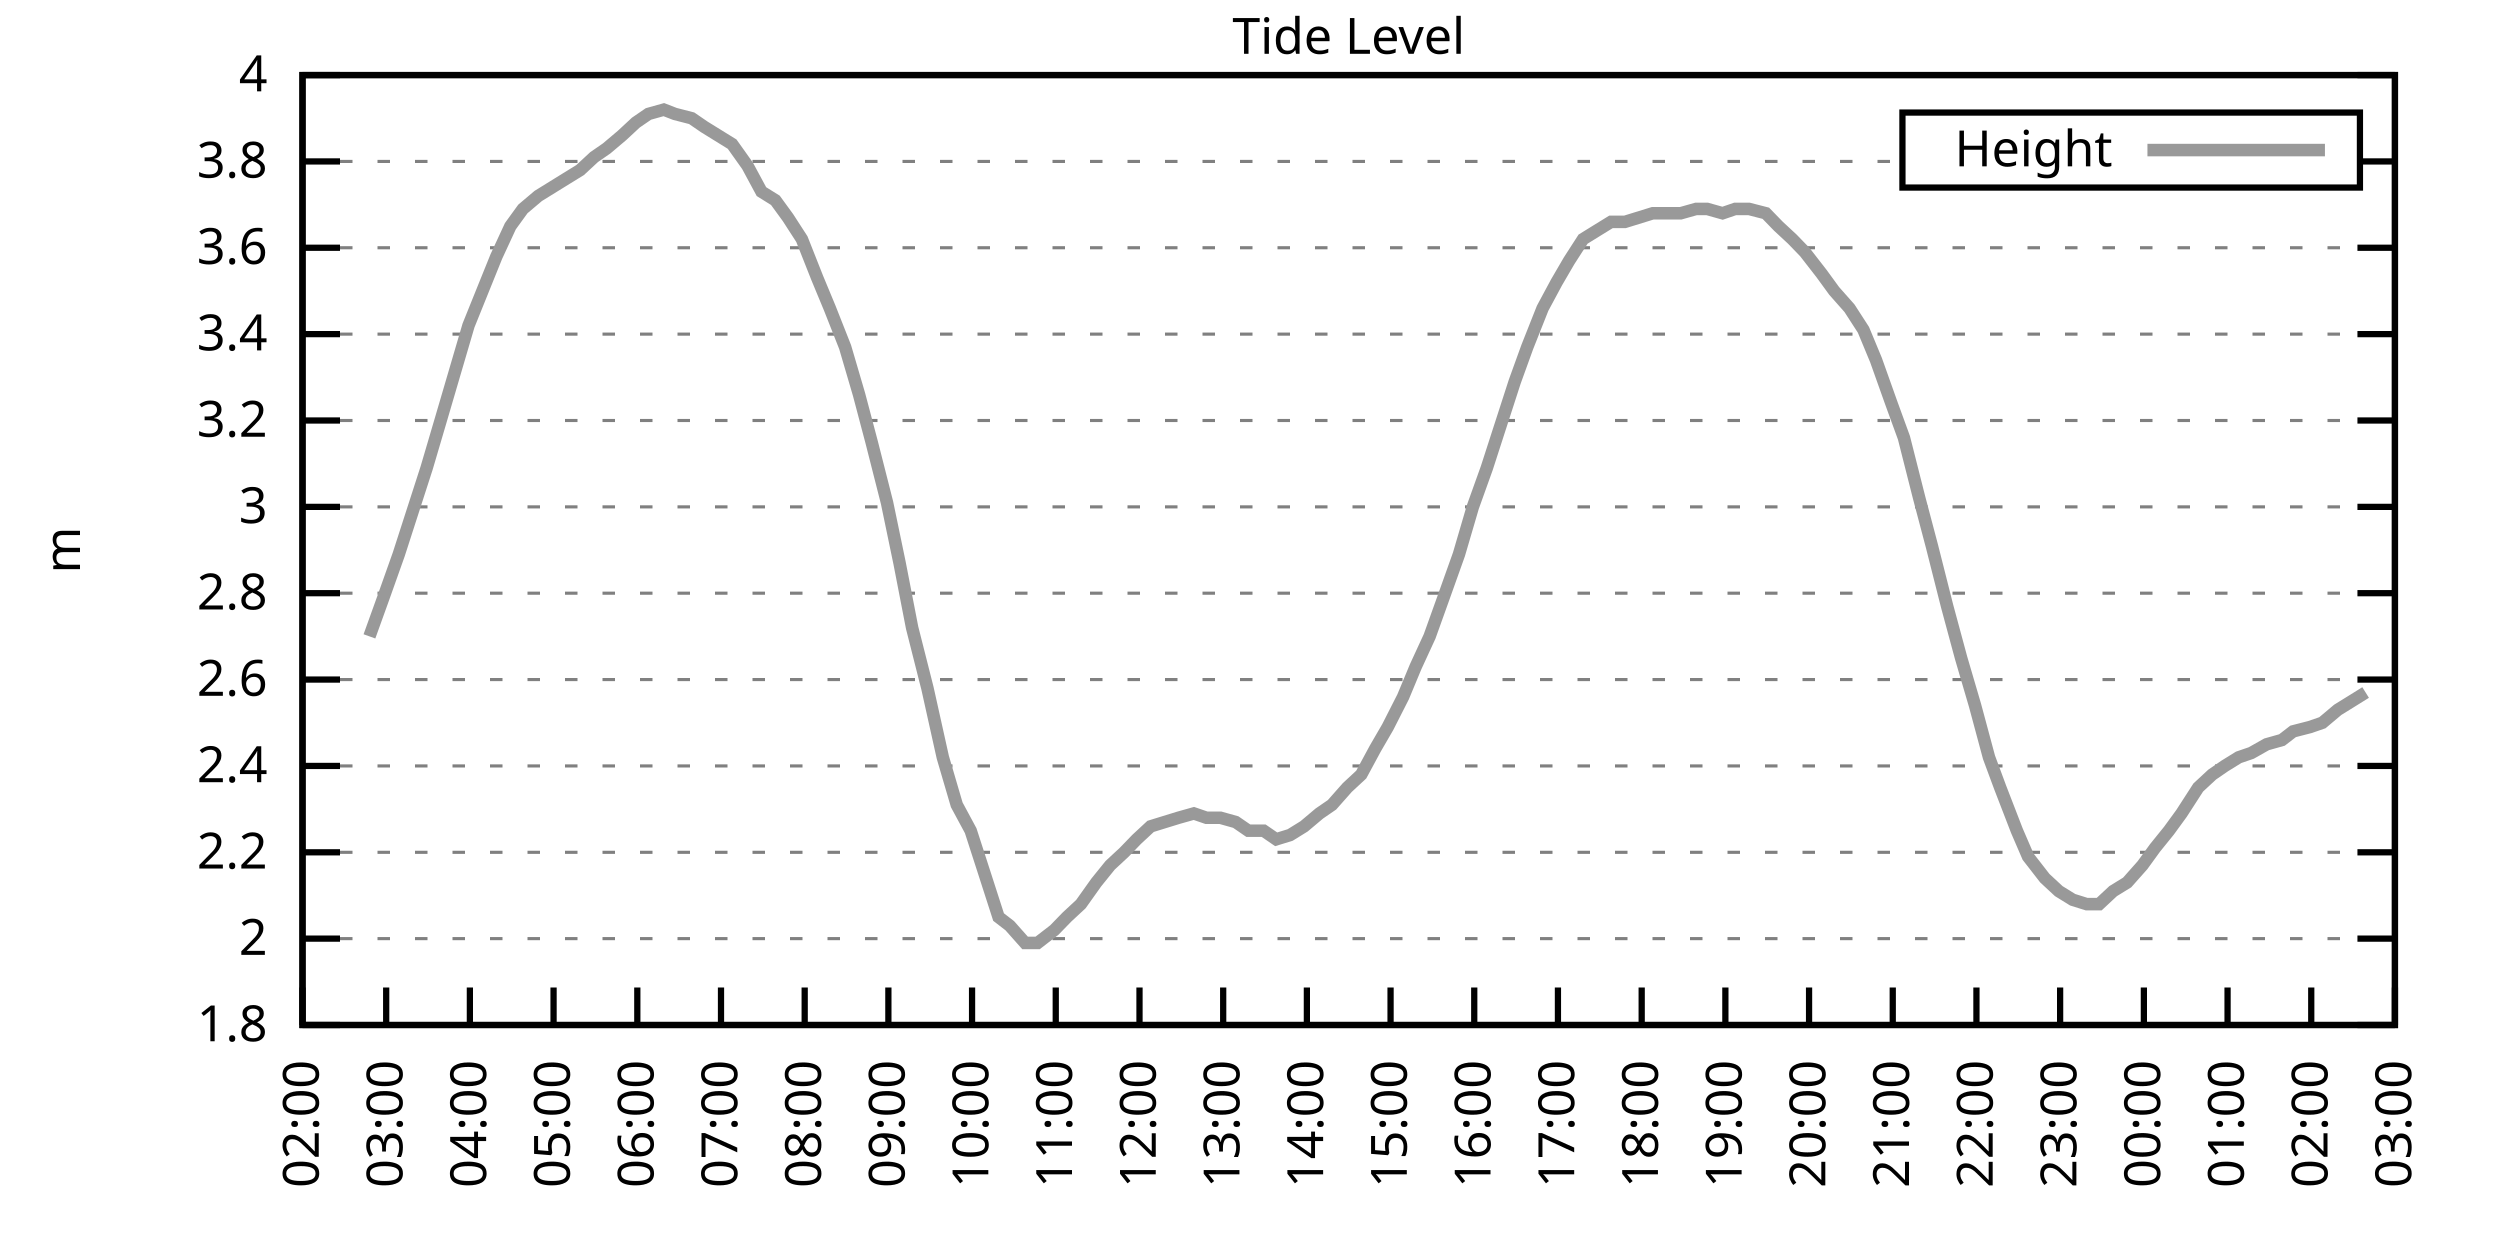
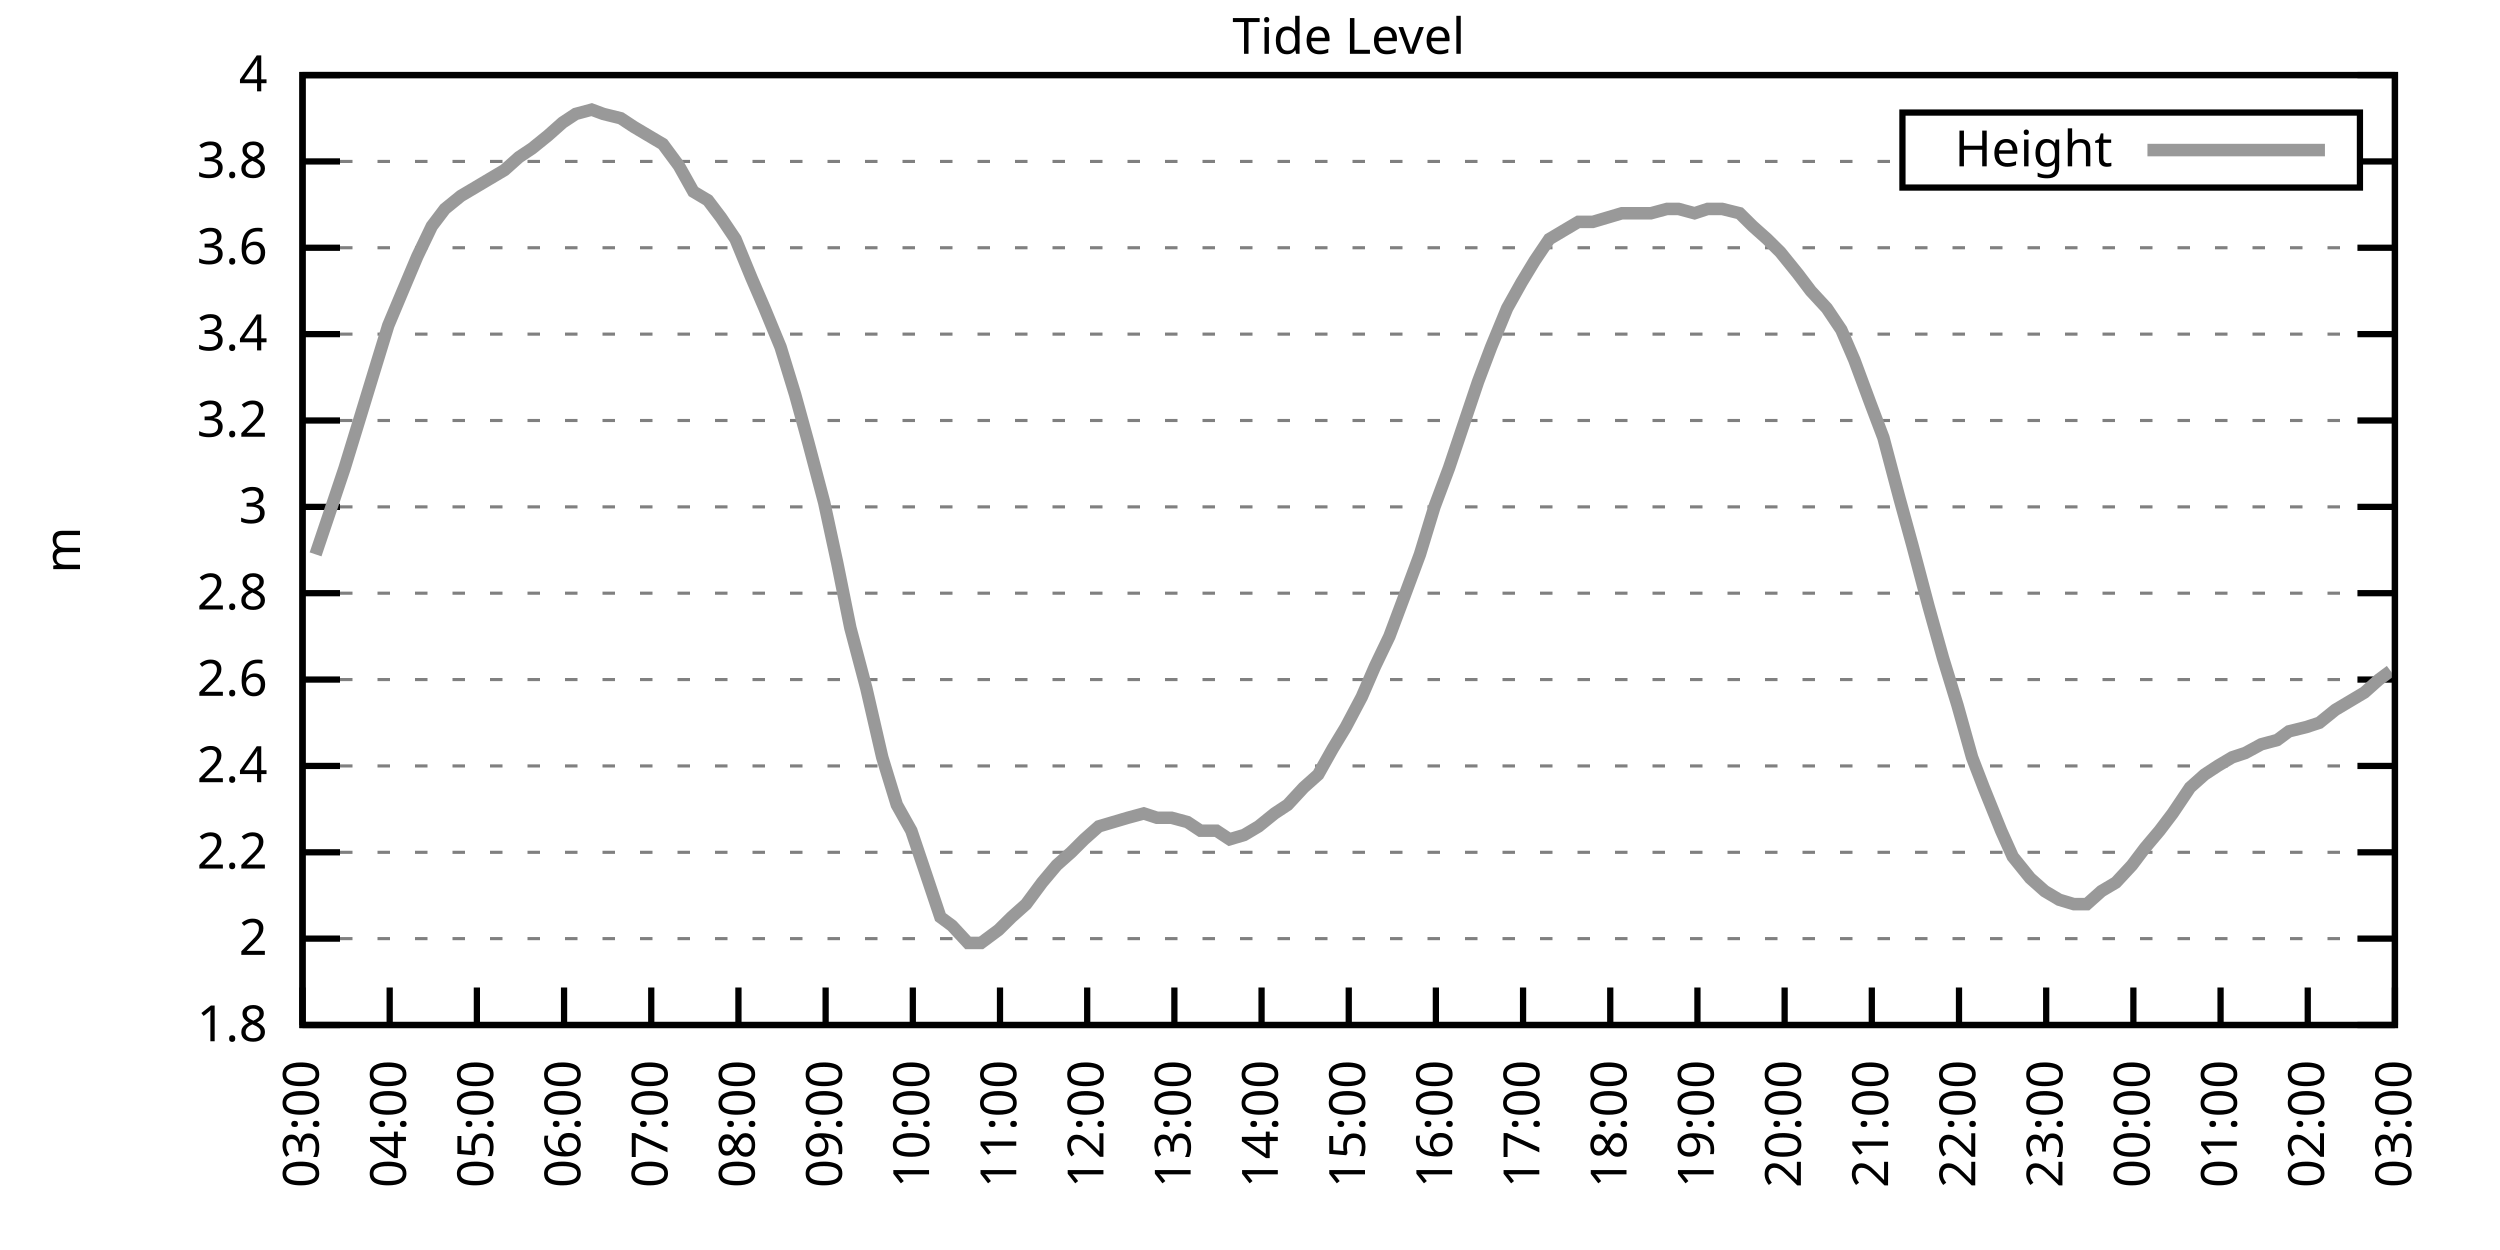
<svg xmlns="http://www.w3.org/2000/svg" xmlns:xlink="http://www.w3.org/1999/xlink" width="400" height="200" viewBox="0 0 400 200">
  <g id="gnuplot_canvas">
    <rect x="0" y="0" width="400" height="200" fill="none" />
    <defs>
      <circle id="gpDot" r="0.5" stroke-width="0.5" stroke="currentColor" />
      <path id="gpPt0" stroke-width="0.333" stroke="currentColor" d="M-1,0 h2 M0,-1 v2" />
      <path id="gpPt1" stroke-width="0.333" stroke="currentColor" d="M-1,-1 L1,1 M1,-1 L-1,1" />
      <path id="gpPt2" stroke-width="0.333" stroke="currentColor" d="M-1,0 L1,0 M0,-1 L0,1 M-1,-1 L1,1 M-1,1 L1,-1" />
      <rect id="gpPt3" stroke-width="0.333" stroke="currentColor" x="-1" y="-1" width="2" height="2" />
      <rect id="gpPt4" stroke-width="0.333" stroke="currentColor" fill="currentColor" x="-1" y="-1" width="2" height="2" />
      <circle id="gpPt5" stroke-width="0.333" stroke="currentColor" cx="0" cy="0" r="1" />
      <use xlink:href="#gpPt5" id="gpPt6" fill="currentColor" stroke="none" />
      <path id="gpPt7" stroke-width="0.333" stroke="currentColor" d="M0,-1.33 L-1.33,0.67 L1.33,0.67 z" />
      <use xlink:href="#gpPt7" id="gpPt8" fill="currentColor" stroke="none" />
      <use xlink:href="#gpPt7" id="gpPt9" stroke="currentColor" transform="rotate(180)" />
      <use xlink:href="#gpPt9" id="gpPt10" fill="currentColor" stroke="none" />
      <use xlink:href="#gpPt3" id="gpPt11" stroke="currentColor" transform="rotate(45)" />
      <use xlink:href="#gpPt11" id="gpPt12" fill="currentColor" stroke="none" />
      <path id="gpPt13" stroke-width="0.333" stroke="currentColor" d="M0,1.330 L1.265,0.411 L0.782,-1.067 L-0.782,-1.076 L-1.265,0.411 z" />
      <use xlink:href="#gpPt13" id="gpPt14" fill="currentColor" stroke="none" />
      <filter id="textbox" filterUnits="objectBoundingBox" x="0" y="0" height="1" width="1">
        <feFlood flood-color="white" flood-opacity="1" result="bgnd" />
        <feComposite in="SourceGraphic" in2="bgnd" operator="atop" />
      </filter>
      <filter id="greybox" filterUnits="objectBoundingBox" x="0" y="0" height="1" width="1">
        <feFlood flood-color="lightgrey" flood-opacity="1" result="grey" />
        <feComposite in="SourceGraphic" in2="grey" operator="atop" />
      </filter>
    </defs>
    <g fill="none" color="white" stroke="currentColor" stroke-width="1.00" stroke-linecap="butt" stroke-linejoin="miter">
</g>
    <g fill="none" color="black" stroke="currentColor" stroke-width="1.00" stroke-linecap="butt" stroke-linejoin="miter">
      <g stroke="none" shape-rendering="crispEdges">
        <polygon fill="rgb(255, 255, 255)" points="48.40,164.00 383.18,164.00 383.18,12.02 48.40,12.02 " />
      </g>
    </g>
    <g fill="none" color="black" stroke="currentColor" stroke-width="1.00" stroke-linecap="butt" stroke-linejoin="miter">
</g>
    <g fill="none" color="black" stroke="black" stroke-width="0.50" stroke-linecap="butt" stroke-linejoin="miter">
</g>
    <g fill="none" color="gray" stroke="currentColor" stroke-width="0.50" stroke-linecap="butt" stroke-linejoin="miter">
      <path stroke="gray" stroke-dasharray="2,4" class="gridline" d="M48.40,164.00 L383.19,164.00  " />
    </g>
    <g fill="none" color="gray" stroke="gray" stroke-width="1.00" stroke-linecap="butt" stroke-linejoin="miter">
</g>
    <g fill="none" color="black" stroke="currentColor" stroke-width="1.00" stroke-linecap="butt" stroke-linejoin="miter">
      <path stroke="black" d="M48.40,164.00 L54.40,164.00 M383.19,164.00 L377.19,164.00  " />
      <g transform="translate(42.80,166.60)" stroke="none" fill="black" font-family="Sans" font-size="8.00" text-anchor="end">
        <text>
          <tspan font-family="Sans"> 1.8</tspan>
        </text>
      </g>
    </g>
    <g fill="none" color="black" stroke="currentColor" stroke-width="1.00" stroke-linecap="butt" stroke-linejoin="miter">
</g>
    <g fill="none" color="black" stroke="black" stroke-width="0.50" stroke-linecap="butt" stroke-linejoin="miter">
</g>
    <g fill="none" color="gray" stroke="currentColor" stroke-width="0.50" stroke-linecap="butt" stroke-linejoin="miter">
      <path stroke="gray" stroke-dasharray="2,4" class="gridline" d="M48.40,150.18 L383.19,150.18  " />
    </g>
    <g fill="none" color="gray" stroke="gray" stroke-width="1.00" stroke-linecap="butt" stroke-linejoin="miter">
</g>
    <g fill="none" color="black" stroke="currentColor" stroke-width="1.00" stroke-linecap="butt" stroke-linejoin="miter">
      <path stroke="black" d="M48.40,150.18 L54.40,150.18 M383.19,150.18 L377.19,150.18  " />
      <g transform="translate(42.80,152.78)" stroke="none" fill="black" font-family="Sans" font-size="8.00" text-anchor="end">
        <text>
          <tspan font-family="Sans"> 2</tspan>
        </text>
      </g>
    </g>
    <g fill="none" color="black" stroke="currentColor" stroke-width="1.00" stroke-linecap="butt" stroke-linejoin="miter">
</g>
    <g fill="none" color="black" stroke="black" stroke-width="0.50" stroke-linecap="butt" stroke-linejoin="miter">
</g>
    <g fill="none" color="gray" stroke="currentColor" stroke-width="0.50" stroke-linecap="butt" stroke-linejoin="miter">
      <path stroke="gray" stroke-dasharray="2,4" class="gridline" d="M48.40,136.37 L383.19,136.37  " />
    </g>
    <g fill="none" color="gray" stroke="gray" stroke-width="1.00" stroke-linecap="butt" stroke-linejoin="miter">
</g>
    <g fill="none" color="black" stroke="currentColor" stroke-width="1.00" stroke-linecap="butt" stroke-linejoin="miter">
      <path stroke="black" d="M48.40,136.37 L54.40,136.37 M383.19,136.37 L377.19,136.37  " />
      <g transform="translate(42.80,138.97)" stroke="none" fill="black" font-family="Sans" font-size="8.00" text-anchor="end">
        <text>
          <tspan font-family="Sans"> 2.2</tspan>
        </text>
      </g>
    </g>
    <g fill="none" color="black" stroke="currentColor" stroke-width="1.00" stroke-linecap="butt" stroke-linejoin="miter">
</g>
    <g fill="none" color="black" stroke="black" stroke-width="0.50" stroke-linecap="butt" stroke-linejoin="miter">
</g>
    <g fill="none" color="gray" stroke="currentColor" stroke-width="0.50" stroke-linecap="butt" stroke-linejoin="miter">
      <path stroke="gray" stroke-dasharray="2,4" class="gridline" d="M48.40,122.55 L383.19,122.55  " />
    </g>
    <g fill="none" color="gray" stroke="gray" stroke-width="1.00" stroke-linecap="butt" stroke-linejoin="miter">
</g>
    <g fill="none" color="black" stroke="currentColor" stroke-width="1.00" stroke-linecap="butt" stroke-linejoin="miter">
      <path stroke="black" d="M48.40,122.55 L54.40,122.55 M383.19,122.55 L377.19,122.55  " />
      <g transform="translate(42.80,125.15)" stroke="none" fill="black" font-family="Sans" font-size="8.00" text-anchor="end">
        <text>
          <tspan font-family="Sans"> 2.4</tspan>
        </text>
      </g>
    </g>
    <g fill="none" color="black" stroke="currentColor" stroke-width="1.00" stroke-linecap="butt" stroke-linejoin="miter">
</g>
    <g fill="none" color="black" stroke="black" stroke-width="0.50" stroke-linecap="butt" stroke-linejoin="miter">
</g>
    <g fill="none" color="gray" stroke="currentColor" stroke-width="0.50" stroke-linecap="butt" stroke-linejoin="miter">
      <path stroke="gray" stroke-dasharray="2,4" class="gridline" d="M48.40,108.73 L383.19,108.73  " />
    </g>
    <g fill="none" color="gray" stroke="gray" stroke-width="1.00" stroke-linecap="butt" stroke-linejoin="miter">
</g>
    <g fill="none" color="black" stroke="currentColor" stroke-width="1.00" stroke-linecap="butt" stroke-linejoin="miter">
      <path stroke="black" d="M48.40,108.73 L54.40,108.73 M383.19,108.73 L377.19,108.73  " />
      <g transform="translate(42.80,111.33)" stroke="none" fill="black" font-family="Sans" font-size="8.00" text-anchor="end">
        <text>
          <tspan font-family="Sans"> 2.6</tspan>
        </text>
      </g>
    </g>
    <g fill="none" color="black" stroke="currentColor" stroke-width="1.00" stroke-linecap="butt" stroke-linejoin="miter">
</g>
    <g fill="none" color="black" stroke="black" stroke-width="0.50" stroke-linecap="butt" stroke-linejoin="miter">
</g>
    <g fill="none" color="gray" stroke="currentColor" stroke-width="0.50" stroke-linecap="butt" stroke-linejoin="miter">
      <path stroke="gray" stroke-dasharray="2,4" class="gridline" d="M48.40,94.91 L383.19,94.91  " />
    </g>
    <g fill="none" color="gray" stroke="gray" stroke-width="1.00" stroke-linecap="butt" stroke-linejoin="miter">
</g>
    <g fill="none" color="black" stroke="currentColor" stroke-width="1.00" stroke-linecap="butt" stroke-linejoin="miter">
      <path stroke="black" d="M48.40,94.91 L54.40,94.91 M383.19,94.91 L377.19,94.91  " />
      <g transform="translate(42.80,97.51)" stroke="none" fill="black" font-family="Sans" font-size="8.00" text-anchor="end">
        <text>
          <tspan font-family="Sans"> 2.8</tspan>
        </text>
      </g>
    </g>
    <g fill="none" color="black" stroke="currentColor" stroke-width="1.00" stroke-linecap="butt" stroke-linejoin="miter">
</g>
    <g fill="none" color="black" stroke="black" stroke-width="0.50" stroke-linecap="butt" stroke-linejoin="miter">
</g>
    <g fill="none" color="gray" stroke="currentColor" stroke-width="0.50" stroke-linecap="butt" stroke-linejoin="miter">
      <path stroke="gray" stroke-dasharray="2,4" class="gridline" d="M48.40,81.10 L383.19,81.10  " />
    </g>
    <g fill="none" color="gray" stroke="gray" stroke-width="1.00" stroke-linecap="butt" stroke-linejoin="miter">
</g>
    <g fill="none" color="black" stroke="currentColor" stroke-width="1.00" stroke-linecap="butt" stroke-linejoin="miter">
      <path stroke="black" d="M48.40,81.10 L54.40,81.10 M383.19,81.10 L377.19,81.10  " />
      <g transform="translate(42.80,83.70)" stroke="none" fill="black" font-family="Sans" font-size="8.00" text-anchor="end">
        <text>
          <tspan font-family="Sans"> 3</tspan>
        </text>
      </g>
    </g>
    <g fill="none" color="black" stroke="currentColor" stroke-width="1.00" stroke-linecap="butt" stroke-linejoin="miter">
</g>
    <g fill="none" color="black" stroke="black" stroke-width="0.50" stroke-linecap="butt" stroke-linejoin="miter">
</g>
    <g fill="none" color="gray" stroke="currentColor" stroke-width="0.50" stroke-linecap="butt" stroke-linejoin="miter">
      <path stroke="gray" stroke-dasharray="2,4" class="gridline" d="M48.40,67.28 L383.19,67.28  " />
    </g>
    <g fill="none" color="gray" stroke="gray" stroke-width="1.00" stroke-linecap="butt" stroke-linejoin="miter">
</g>
    <g fill="none" color="black" stroke="currentColor" stroke-width="1.00" stroke-linecap="butt" stroke-linejoin="miter">
      <path stroke="black" d="M48.40,67.28 L54.40,67.28 M383.19,67.28 L377.19,67.28  " />
      <g transform="translate(42.80,69.88)" stroke="none" fill="black" font-family="Sans" font-size="8.00" text-anchor="end">
        <text>
          <tspan font-family="Sans"> 3.2</tspan>
        </text>
      </g>
    </g>
    <g fill="none" color="black" stroke="currentColor" stroke-width="1.00" stroke-linecap="butt" stroke-linejoin="miter">
</g>
    <g fill="none" color="black" stroke="black" stroke-width="0.50" stroke-linecap="butt" stroke-linejoin="miter">
</g>
    <g fill="none" color="gray" stroke="currentColor" stroke-width="0.50" stroke-linecap="butt" stroke-linejoin="miter">
      <path stroke="gray" stroke-dasharray="2,4" class="gridline" d="M48.40,53.46 L383.19,53.46  " />
    </g>
    <g fill="none" color="gray" stroke="gray" stroke-width="1.00" stroke-linecap="butt" stroke-linejoin="miter">
</g>
    <g fill="none" color="black" stroke="currentColor" stroke-width="1.00" stroke-linecap="butt" stroke-linejoin="miter">
      <path stroke="black" d="M48.40,53.46 L54.40,53.46 M383.19,53.46 L377.19,53.46  " />
      <g transform="translate(42.80,56.06)" stroke="none" fill="black" font-family="Sans" font-size="8.00" text-anchor="end">
        <text>
          <tspan font-family="Sans"> 3.4</tspan>
        </text>
      </g>
    </g>
    <g fill="none" color="black" stroke="currentColor" stroke-width="1.00" stroke-linecap="butt" stroke-linejoin="miter">
</g>
    <g fill="none" color="black" stroke="black" stroke-width="0.50" stroke-linecap="butt" stroke-linejoin="miter">
</g>
    <g fill="none" color="gray" stroke="currentColor" stroke-width="0.50" stroke-linecap="butt" stroke-linejoin="miter">
      <path stroke="gray" stroke-dasharray="2,4" class="gridline" d="M48.40,39.64 L383.19,39.64  " />
    </g>
    <g fill="none" color="gray" stroke="gray" stroke-width="1.00" stroke-linecap="butt" stroke-linejoin="miter">
</g>
    <g fill="none" color="black" stroke="currentColor" stroke-width="1.00" stroke-linecap="butt" stroke-linejoin="miter">
      <path stroke="black" d="M48.40,39.64 L54.40,39.64 M383.19,39.64 L377.19,39.64  " />
      <g transform="translate(42.80,42.24)" stroke="none" fill="black" font-family="Sans" font-size="8.00" text-anchor="end">
        <text>
          <tspan font-family="Sans"> 3.6</tspan>
        </text>
      </g>
    </g>
    <g fill="none" color="black" stroke="currentColor" stroke-width="1.00" stroke-linecap="butt" stroke-linejoin="miter">
</g>
    <g fill="none" color="black" stroke="black" stroke-width="0.50" stroke-linecap="butt" stroke-linejoin="miter">
</g>
    <g fill="none" color="gray" stroke="currentColor" stroke-width="0.50" stroke-linecap="butt" stroke-linejoin="miter">
      <path stroke="gray" stroke-dasharray="2,4" class="gridline" d="M48.40,25.83 L304.39,25.83 M377.59,25.83 L383.19,25.83  " />
    </g>
    <g fill="none" color="gray" stroke="gray" stroke-width="1.00" stroke-linecap="butt" stroke-linejoin="miter">
</g>
    <g fill="none" color="black" stroke="currentColor" stroke-width="1.00" stroke-linecap="butt" stroke-linejoin="miter">
      <path stroke="black" d="M48.40,25.83 L54.40,25.83 M383.19,25.83 L377.19,25.83  " />
      <g transform="translate(42.80,28.43)" stroke="none" fill="black" font-family="Sans" font-size="8.00" text-anchor="end">
        <text>
          <tspan font-family="Sans"> 3.8</tspan>
        </text>
      </g>
    </g>
    <g fill="none" color="black" stroke="currentColor" stroke-width="1.00" stroke-linecap="butt" stroke-linejoin="miter">
</g>
    <g fill="none" color="black" stroke="black" stroke-width="0.50" stroke-linecap="butt" stroke-linejoin="miter">
</g>
    <g fill="none" color="gray" stroke="currentColor" stroke-width="0.50" stroke-linecap="butt" stroke-linejoin="miter">
      <path stroke="gray" stroke-dasharray="2,4" class="gridline" d="M48.40,12.01 L383.19,12.01  " />
    </g>
    <g fill="none" color="gray" stroke="gray" stroke-width="1.00" stroke-linecap="butt" stroke-linejoin="miter">
</g>
    <g fill="none" color="black" stroke="currentColor" stroke-width="1.00" stroke-linecap="butt" stroke-linejoin="miter">
      <path stroke="black" d="M48.40,12.01 L54.40,12.01 M383.19,12.01 L377.19,12.01  " />
      <g transform="translate(42.80,14.61)" stroke="none" fill="black" font-family="Sans" font-size="8.00" text-anchor="end">
        <text>
          <tspan font-family="Sans"> 4</tspan>
        </text>
      </g>
    </g>
    <g fill="none" color="black" stroke="currentColor" stroke-width="1.00" stroke-linecap="butt" stroke-linejoin="miter">
      <path stroke="black" d="M48.40,164.00 L48.40,158.00  " />
      <g transform="translate(51.00,169.60) rotate(270.00)" stroke="none" fill="black" font-family="Sans" font-size="8.00" text-anchor="end">
        <text>
-           <tspan font-family="Sans">02:00</tspan>
-         </text>
-       </g>
-     </g>
-     <g fill="none" color="black" stroke="currentColor" stroke-width="1.00" stroke-linecap="butt" stroke-linejoin="miter">
-       <path stroke="black" d="M61.79,164.00 L61.79,158.00  " />
-       <g transform="translate(64.39,169.60) rotate(270.00)" stroke="none" fill="black" font-family="Sans" font-size="8.00" text-anchor="end">
-         <text>
          <tspan font-family="Sans">03:00</tspan>
        </text>
      </g>
    </g>
    <g fill="none" color="black" stroke="currentColor" stroke-width="1.00" stroke-linecap="butt" stroke-linejoin="miter">
-       <path stroke="black" d="M75.18,164.00 L75.18,158.00  " />
-       <g transform="translate(77.78,169.60) rotate(270.00)" stroke="none" fill="black" font-family="Sans" font-size="8.00" text-anchor="end">
+       <path stroke="black" d="M62.35,164.00 L62.35,158.00  " />
+       <g transform="translate(64.95,169.60) rotate(270.00)" stroke="none" fill="black" font-family="Sans" font-size="8.00" text-anchor="end">
        <text>
          <tspan font-family="Sans">04:00</tspan>
        </text>
      </g>
    </g>
    <g fill="none" color="black" stroke="currentColor" stroke-width="1.00" stroke-linecap="butt" stroke-linejoin="miter">
-       <path stroke="black" d="M88.57,164.00 L88.57,158.00  " />
-       <g transform="translate(91.17,169.60) rotate(270.00)" stroke="none" fill="black" font-family="Sans" font-size="8.00" text-anchor="end">
+       <path stroke="black" d="M76.30,164.00 L76.30,158.00  " />
+       <g transform="translate(78.90,169.60) rotate(270.00)" stroke="none" fill="black" font-family="Sans" font-size="8.00" text-anchor="end">
        <text>
          <tspan font-family="Sans">05:00</tspan>
        </text>
      </g>
    </g>
    <g fill="none" color="black" stroke="currentColor" stroke-width="1.00" stroke-linecap="butt" stroke-linejoin="miter">
-       <path stroke="black" d="M101.97,164.00 L101.97,158.00  " />
-       <g transform="translate(104.57,169.60) rotate(270.00)" stroke="none" fill="black" font-family="Sans" font-size="8.00" text-anchor="end">
+       <path stroke="black" d="M90.25,164.00 L90.25,158.00  " />
+       <g transform="translate(92.85,169.60) rotate(270.00)" stroke="none" fill="black" font-family="Sans" font-size="8.00" text-anchor="end">
        <text>
          <tspan font-family="Sans">06:00</tspan>
        </text>
      </g>
    </g>
    <g fill="none" color="black" stroke="currentColor" stroke-width="1.00" stroke-linecap="butt" stroke-linejoin="miter">
-       <path stroke="black" d="M115.36,164.00 L115.36,158.00  " />
-       <g transform="translate(117.96,169.60) rotate(270.00)" stroke="none" fill="black" font-family="Sans" font-size="8.00" text-anchor="end">
+       <path stroke="black" d="M104.20,164.00 L104.20,158.00  " />
+       <g transform="translate(106.80,169.60) rotate(270.00)" stroke="none" fill="black" font-family="Sans" font-size="8.00" text-anchor="end">
        <text>
          <tspan font-family="Sans">07:00</tspan>
        </text>
      </g>
    </g>
    <g fill="none" color="black" stroke="currentColor" stroke-width="1.00" stroke-linecap="butt" stroke-linejoin="miter">
-       <path stroke="black" d="M128.75,164.00 L128.75,158.00  " />
-       <g transform="translate(131.35,169.60) rotate(270.00)" stroke="none" fill="black" font-family="Sans" font-size="8.00" text-anchor="end">
+       <path stroke="black" d="M118.15,164.00 L118.15,158.00  " />
+       <g transform="translate(120.75,169.60) rotate(270.00)" stroke="none" fill="black" font-family="Sans" font-size="8.00" text-anchor="end">
        <text>
          <tspan font-family="Sans">08:00</tspan>
        </text>
      </g>
    </g>
    <g fill="none" color="black" stroke="currentColor" stroke-width="1.00" stroke-linecap="butt" stroke-linejoin="miter">
-       <path stroke="black" d="M142.14,164.00 L142.14,158.00  " />
-       <g transform="translate(144.74,169.60) rotate(270.00)" stroke="none" fill="black" font-family="Sans" font-size="8.00" text-anchor="end">
+       <path stroke="black" d="M132.10,164.00 L132.10,158.00  " />
+       <g transform="translate(134.70,169.60) rotate(270.00)" stroke="none" fill="black" font-family="Sans" font-size="8.00" text-anchor="end">
        <text>
          <tspan font-family="Sans">09:00</tspan>
        </text>
      </g>
    </g>
    <g fill="none" color="black" stroke="currentColor" stroke-width="1.00" stroke-linecap="butt" stroke-linejoin="miter">
-       <path stroke="black" d="M155.53,164.00 L155.53,158.00  " />
-       <g transform="translate(158.13,169.60) rotate(270.00)" stroke="none" fill="black" font-family="Sans" font-size="8.00" text-anchor="end">
+       <path stroke="black" d="M146.05,164.00 L146.05,158.00  " />
+       <g transform="translate(148.65,169.60) rotate(270.00)" stroke="none" fill="black" font-family="Sans" font-size="8.00" text-anchor="end">
        <text>
          <tspan font-family="Sans">10:00</tspan>
        </text>
      </g>
    </g>
    <g fill="none" color="black" stroke="currentColor" stroke-width="1.00" stroke-linecap="butt" stroke-linejoin="miter">
-       <path stroke="black" d="M168.92,164.00 L168.92,158.00  " />
-       <g transform="translate(171.52,169.60) rotate(270.00)" stroke="none" fill="black" font-family="Sans" font-size="8.00" text-anchor="end">
+       <path stroke="black" d="M160.00,164.00 L160.00,158.00  " />
+       <g transform="translate(162.60,169.60) rotate(270.00)" stroke="none" fill="black" font-family="Sans" font-size="8.00" text-anchor="end">
        <text>
          <tspan font-family="Sans">11:00</tspan>
        </text>
      </g>
    </g>
    <g fill="none" color="black" stroke="currentColor" stroke-width="1.00" stroke-linecap="butt" stroke-linejoin="miter">
-       <path stroke="black" d="M182.32,164.00 L182.32,158.00  " />
-       <g transform="translate(184.92,169.60) rotate(270.00)" stroke="none" fill="black" font-family="Sans" font-size="8.00" text-anchor="end">
+       <path stroke="black" d="M173.95,164.00 L173.95,158.00  " />
+       <g transform="translate(176.55,169.60) rotate(270.00)" stroke="none" fill="black" font-family="Sans" font-size="8.00" text-anchor="end">
        <text>
          <tspan font-family="Sans">12:00</tspan>
        </text>
      </g>
    </g>
    <g fill="none" color="black" stroke="currentColor" stroke-width="1.00" stroke-linecap="butt" stroke-linejoin="miter">
-       <path stroke="black" d="M195.71,164.00 L195.71,158.00  " />
-       <g transform="translate(198.31,169.60) rotate(270.00)" stroke="none" fill="black" font-family="Sans" font-size="8.00" text-anchor="end">
+       <path stroke="black" d="M187.90,164.00 L187.90,158.00  " />
+       <g transform="translate(190.50,169.60) rotate(270.00)" stroke="none" fill="black" font-family="Sans" font-size="8.00" text-anchor="end">
        <text>
          <tspan font-family="Sans">13:00</tspan>
        </text>
      </g>
    </g>
    <g fill="none" color="black" stroke="currentColor" stroke-width="1.00" stroke-linecap="butt" stroke-linejoin="miter">
-       <path stroke="black" d="M209.10,164.00 L209.10,158.00  " />
-       <g transform="translate(211.70,169.60) rotate(270.00)" stroke="none" fill="black" font-family="Sans" font-size="8.00" text-anchor="end">
+       <path stroke="black" d="M201.85,164.00 L201.85,158.00  " />
+       <g transform="translate(204.45,169.60) rotate(270.00)" stroke="none" fill="black" font-family="Sans" font-size="8.00" text-anchor="end">
        <text>
          <tspan font-family="Sans">14:00</tspan>
        </text>
      </g>
    </g>
    <g fill="none" color="black" stroke="currentColor" stroke-width="1.00" stroke-linecap="butt" stroke-linejoin="miter">
-       <path stroke="black" d="M222.49,164.00 L222.49,158.00  " />
-       <g transform="translate(225.09,169.60) rotate(270.00)" stroke="none" fill="black" font-family="Sans" font-size="8.00" text-anchor="end">
+       <path stroke="black" d="M215.80,164.00 L215.80,158.00  " />
+       <g transform="translate(218.40,169.60) rotate(270.00)" stroke="none" fill="black" font-family="Sans" font-size="8.00" text-anchor="end">
        <text>
          <tspan font-family="Sans">15:00</tspan>
        </text>
      </g>
    </g>
    <g fill="none" color="black" stroke="currentColor" stroke-width="1.00" stroke-linecap="butt" stroke-linejoin="miter">
-       <path stroke="black" d="M235.88,164.00 L235.88,158.00  " />
-       <g transform="translate(238.48,169.60) rotate(270.00)" stroke="none" fill="black" font-family="Sans" font-size="8.00" text-anchor="end">
+       <path stroke="black" d="M229.74,164.00 L229.74,158.00  " />
+       <g transform="translate(232.34,169.60) rotate(270.00)" stroke="none" fill="black" font-family="Sans" font-size="8.00" text-anchor="end">
        <text>
          <tspan font-family="Sans">16:00</tspan>
        </text>
      </g>
    </g>
    <g fill="none" color="black" stroke="currentColor" stroke-width="1.00" stroke-linecap="butt" stroke-linejoin="miter">
-       <path stroke="black" d="M249.27,164.00 L249.27,158.00  " />
-       <g transform="translate(251.87,169.60) rotate(270.00)" stroke="none" fill="black" font-family="Sans" font-size="8.00" text-anchor="end">
+       <path stroke="black" d="M243.69,164.00 L243.69,158.00  " />
+       <g transform="translate(246.29,169.60) rotate(270.00)" stroke="none" fill="black" font-family="Sans" font-size="8.00" text-anchor="end">
        <text>
          <tspan font-family="Sans">17:00</tspan>
        </text>
      </g>
    </g>
    <g fill="none" color="black" stroke="currentColor" stroke-width="1.00" stroke-linecap="butt" stroke-linejoin="miter">
-       <path stroke="black" d="M262.67,164.00 L262.67,158.00  " />
-       <g transform="translate(265.27,169.60) rotate(270.00)" stroke="none" fill="black" font-family="Sans" font-size="8.00" text-anchor="end">
+       <path stroke="black" d="M257.64,164.00 L257.64,158.00  " />
+       <g transform="translate(260.24,169.60) rotate(270.00)" stroke="none" fill="black" font-family="Sans" font-size="8.00" text-anchor="end">
        <text>
          <tspan font-family="Sans">18:00</tspan>
        </text>
      </g>
    </g>
    <g fill="none" color="black" stroke="currentColor" stroke-width="1.00" stroke-linecap="butt" stroke-linejoin="miter">
-       <path stroke="black" d="M276.06,164.00 L276.06,158.00  " />
-       <g transform="translate(278.66,169.60) rotate(270.00)" stroke="none" fill="black" font-family="Sans" font-size="8.00" text-anchor="end">
+       <path stroke="black" d="M271.59,164.00 L271.59,158.00  " />
+       <g transform="translate(274.19,169.60) rotate(270.00)" stroke="none" fill="black" font-family="Sans" font-size="8.00" text-anchor="end">
        <text>
          <tspan font-family="Sans">19:00</tspan>
        </text>
      </g>
    </g>
    <g fill="none" color="black" stroke="currentColor" stroke-width="1.00" stroke-linecap="butt" stroke-linejoin="miter">
-       <path stroke="black" d="M289.45,164.00 L289.45,158.00  " />
-       <g transform="translate(292.05,169.60) rotate(270.00)" stroke="none" fill="black" font-family="Sans" font-size="8.00" text-anchor="end">
+       <path stroke="black" d="M285.54,164.00 L285.54,158.00  " />
+       <g transform="translate(288.14,169.60) rotate(270.00)" stroke="none" fill="black" font-family="Sans" font-size="8.00" text-anchor="end">
        <text>
          <tspan font-family="Sans">20:00</tspan>
        </text>
      </g>
    </g>
    <g fill="none" color="black" stroke="currentColor" stroke-width="1.00" stroke-linecap="butt" stroke-linejoin="miter">
-       <path stroke="black" d="M302.84,164.00 L302.84,158.00  " />
-       <g transform="translate(305.44,169.60) rotate(270.00)" stroke="none" fill="black" font-family="Sans" font-size="8.00" text-anchor="end">
+       <path stroke="black" d="M299.49,164.00 L299.49,158.00  " />
+       <g transform="translate(302.09,169.60) rotate(270.00)" stroke="none" fill="black" font-family="Sans" font-size="8.00" text-anchor="end">
        <text>
          <tspan font-family="Sans">21:00</tspan>
        </text>
      </g>
    </g>
    <g fill="none" color="black" stroke="currentColor" stroke-width="1.00" stroke-linecap="butt" stroke-linejoin="miter">
-       <path stroke="black" d="M316.23,164.00 L316.23,158.00  " />
-       <g transform="translate(318.83,169.60) rotate(270.00)" stroke="none" fill="black" font-family="Sans" font-size="8.00" text-anchor="end">
+       <path stroke="black" d="M313.44,164.00 L313.44,158.00  " />
+       <g transform="translate(316.04,169.60) rotate(270.00)" stroke="none" fill="black" font-family="Sans" font-size="8.00" text-anchor="end">
        <text>
          <tspan font-family="Sans">22:00</tspan>
        </text>
      </g>
    </g>
    <g fill="none" color="black" stroke="currentColor" stroke-width="1.00" stroke-linecap="butt" stroke-linejoin="miter">
-       <path stroke="black" d="M329.62,164.00 L329.62,158.00  " />
-       <g transform="translate(332.22,169.60) rotate(270.00)" stroke="none" fill="black" font-family="Sans" font-size="8.00" text-anchor="end">
+       <path stroke="black" d="M327.39,164.00 L327.39,158.00  " />
+       <g transform="translate(329.99,169.60) rotate(270.00)" stroke="none" fill="black" font-family="Sans" font-size="8.00" text-anchor="end">
        <text>
          <tspan font-family="Sans">23:00</tspan>
        </text>
      </g>
    </g>
    <g fill="none" color="black" stroke="currentColor" stroke-width="1.00" stroke-linecap="butt" stroke-linejoin="miter">
-       <path stroke="black" d="M343.02,164.00 L343.02,158.00  " />
-       <g transform="translate(345.62,169.60) rotate(270.00)" stroke="none" fill="black" font-family="Sans" font-size="8.00" text-anchor="end">
+       <path stroke="black" d="M341.34,164.00 L341.34,158.00  " />
+       <g transform="translate(343.94,169.60) rotate(270.00)" stroke="none" fill="black" font-family="Sans" font-size="8.00" text-anchor="end">
        <text>
          <tspan font-family="Sans">00:00</tspan>
        </text>
      </g>
    </g>
    <g fill="none" color="black" stroke="currentColor" stroke-width="1.00" stroke-linecap="butt" stroke-linejoin="miter">
-       <path stroke="black" d="M356.41,164.00 L356.41,158.00  " />
-       <g transform="translate(359.01,169.60) rotate(270.00)" stroke="none" fill="black" font-family="Sans" font-size="8.00" text-anchor="end">
+       <path stroke="black" d="M355.29,164.00 L355.29,158.00  " />
+       <g transform="translate(357.89,169.60) rotate(270.00)" stroke="none" fill="black" font-family="Sans" font-size="8.00" text-anchor="end">
        <text>
          <tspan font-family="Sans">01:00</tspan>
        </text>
      </g>
    </g>
    <g fill="none" color="black" stroke="currentColor" stroke-width="1.00" stroke-linecap="butt" stroke-linejoin="miter">
-       <path stroke="black" d="M369.80,164.00 L369.80,158.00  " />
-       <g transform="translate(372.40,169.60) rotate(270.00)" stroke="none" fill="black" font-family="Sans" font-size="8.00" text-anchor="end">
+       <path stroke="black" d="M369.24,164.00 L369.24,158.00  " />
+       <g transform="translate(371.84,169.60) rotate(270.00)" stroke="none" fill="black" font-family="Sans" font-size="8.00" text-anchor="end">
        <text>
          <tspan font-family="Sans">02:00</tspan>
        </text>
      </g>
    </g>
    <g fill="none" color="black" stroke="currentColor" stroke-width="1.00" stroke-linecap="butt" stroke-linejoin="miter">
      <path stroke="black" d="M383.19,164.00 L383.19,158.00  " />
      <g transform="translate(385.79,169.60) rotate(270.00)" stroke="none" fill="black" font-family="Sans" font-size="8.00" text-anchor="end">
        <text>
          <tspan font-family="Sans">03:00</tspan>
        </text>
      </g>
    </g>
    <g fill="none" color="black" stroke="currentColor" stroke-width="1.00" stroke-linecap="butt" stroke-linejoin="miter">
</g>
    <g fill="none" color="black" stroke="currentColor" stroke-width="1.00" stroke-linecap="butt" stroke-linejoin="miter">
      <path stroke="black" d="M48.40,12.01 L48.40,164.00 L383.19,164.00 L383.19,12.01 L48.40,12.01 Z  " />
    </g>
    <g fill="none" color="black" stroke="currentColor" stroke-width="1.00" stroke-linecap="butt" stroke-linejoin="miter">
</g>
    <g fill="none" color="black" stroke="currentColor" stroke-width="1.00" stroke-linecap="butt" stroke-linejoin="miter">
      <path stroke="black" d="M304.39,30.01 L304.39,18.01 L377.59,18.01 L377.59,30.01 L304.39,30.01 Z  " />
    </g>
    <g id="Tide_level_plot_1">
      <g fill="none" color="white" stroke="black" stroke-width="2.00" stroke-linecap="butt" stroke-linejoin="miter">
</g>
      <g fill="none" color="black" stroke="currentColor" stroke-width="2.00" stroke-linecap="butt" stroke-linejoin="miter">
        <g transform="translate(337.99,26.61)" stroke="none" fill="black" font-family="Sans" font-size="8.00" text-anchor="end">
          <text>
            <tspan font-family="Sans">Height</tspan>
          </text>
        </g>
      </g>
      <g fill="none" color="black" stroke="currentColor" stroke-width="2.00" stroke-linecap="butt" stroke-linejoin="miter">
-         <path stroke="rgb(153, 153, 153)" d="M343.59,24.01 L371.99,24.01 M59.11,101.82 L61.35,95.60 L63.80,88.70 L66.03,81.79 L68.26,74.88 L70.50,67.28   L72.73,59.68 L74.96,52.08 L77.19,46.55 L79.42,41.03 L81.66,36.19 L83.66,33.43 L86.12,31.35 L88.35,29.97   L90.58,28.59 L92.82,27.21 L95.05,25.14 L97.06,23.75 L99.51,21.68 L101.74,19.61 L103.75,18.23 L106.21,17.54   L107.99,18.23 L110.67,18.92 L112.68,20.30 L114.91,21.68 L117.14,23.06 L119.60,26.52 L121.83,30.66 L124.06,32.05   L126.07,34.81 L128.30,38.26 L130.76,44.48 L132.77,49.32 L135.22,55.53 L137.45,63.13 L139.46,70.73 L141.92,80.41   L143.93,90.08 L145.94,100.44 L148.39,110.11 L150.85,121.17 L153.08,128.77 L155.31,132.91 L157.32,139.13 L159.77,146.73   L161.56,148.11 L164.01,150.87 L166.02,150.87 L168.70,148.80 L170.71,146.73 L172.94,144.66 L175.40,141.20 L177.63,138.44   L179.86,136.37 L181.87,134.29 L184.10,132.22 L186.33,131.53 L188.57,130.84 L191.02,130.15 L193.03,130.84 L195.26,130.84   L197.72,131.53 L199.73,132.91 L202.18,132.91 L204.19,134.29 L206.42,133.60 L208.65,132.22 L211.11,130.15 L213.12,128.77   L215.57,126.00 L217.80,123.93 L220.04,119.78 L222.04,116.33 L224.50,111.49 L226.51,106.66 L228.74,101.82 L230.97,95.60   L233.43,88.70 L235.66,81.10 L237.89,74.88 L239.90,68.66 L242.36,61.06 L244.36,55.53 L246.82,49.32 L249.05,45.17   L251.06,41.72 L253.29,38.26 L255.52,36.88 L257.76,35.50 L259.99,35.50 L262.22,34.81 L264.45,34.12 L266.91,34.12   L268.92,34.12 L271.37,33.43 L273.16,33.43 L275.61,34.12 L277.62,33.43 L279.85,33.43 L282.53,34.12 L284.54,36.19   L286.77,38.26 L288.78,40.34 L291.46,43.79 L293.47,46.55 L295.92,49.32 L298.15,52.77 L300.16,57.61 L302.62,64.52   L304.63,70.04 L307.08,79.71 L309.09,87.31 L311.54,96.99 L313.78,105.28 L316.01,112.88 L318.24,121.17 L320.03,126.00   L322.70,132.91 L324.49,137.06 L327.17,140.51 L329.40,142.58 L331.63,143.96 L333.86,144.66 L335.87,144.66 L338.10,142.58   L340.34,141.20 L342.79,138.44 L344.80,135.67 L347.03,132.91 L349.04,130.15 L351.72,126.00 L353.95,123.93 L355.96,122.55   L358.19,121.17 L360.20,120.48 L362.66,119.09 L365.11,118.40 L366.90,117.02 L369.58,116.33 L371.58,115.64 L374.04,113.57   L376.27,112.19 L378.50,110.80  " />
+         <path stroke="rgb(153, 153, 153)" d="M343.59,24.01 L371.99,24.01 M50.49,88.70 L52.82,81.79 L55.14,74.88 L57.47,67.28 L59.79,59.68 L62.12,52.08   L64.44,46.55 L66.77,41.03 L69.09,36.19 L71.18,33.43 L73.74,31.35 L76.07,29.97 L78.39,28.59 L80.72,27.21   L83.04,25.14 L85.13,23.75 L87.69,21.68 L90.02,19.61 L92.11,18.23 L94.67,17.54 L96.53,18.23 L99.32,18.92   L101.41,20.30 L103.73,21.68 L106.06,23.06 L108.62,26.52 L110.94,30.66 L113.27,32.05 L115.36,34.81 L117.68,38.26   L120.24,44.48 L122.33,49.32 L124.89,55.53 L127.22,63.13 L129.31,70.73 L131.87,80.41 L133.96,90.08 L136.05,100.44   L138.61,110.11 L141.16,121.17 L143.49,128.77 L145.81,132.91 L147.91,139.13 L150.46,146.73 L152.32,148.11 L154.88,150.87   L156.97,150.87 L159.76,148.80 L161.86,146.73 L164.18,144.66 L166.74,141.20 L169.06,138.44 L171.39,136.37 L173.48,134.29   L175.81,132.22 L178.13,131.53 L180.46,130.84 L183.01,130.15 L185.11,130.84 L187.43,130.84 L189.99,131.53 L192.08,132.91   L194.64,132.91 L196.73,134.29 L199.06,133.60 L201.38,132.22 L203.94,130.15 L206.03,128.77 L208.59,126.00 L210.91,123.93   L213.24,119.78 L215.33,116.33 L217.89,111.49 L219.98,106.66 L222.30,101.82 L224.63,95.60 L227.19,88.70 L229.51,81.10   L231.84,74.88 L233.93,68.66 L236.49,61.06 L238.58,55.53 L241.14,49.32 L243.46,45.17 L245.55,41.72 L247.88,38.26   L250.20,36.88 L252.53,35.50 L254.85,35.50 L257.18,34.81 L259.50,34.12 L262.06,34.12 L264.15,34.12 L266.71,33.43   L268.57,33.43 L271.13,34.12 L273.22,33.43 L275.55,33.43 L278.34,34.12 L280.43,36.19 L282.75,38.26 L284.85,40.34   L287.64,43.79 L289.73,46.55 L292.29,49.32 L294.61,52.77 L296.70,57.61 L299.26,64.52 L301.35,70.04 L303.91,79.71   L306.00,87.31 L308.56,96.99 L310.88,105.28 L313.21,112.88 L315.53,121.17 L317.39,126.00 L320.18,132.91 L322.04,137.06   L324.83,140.51 L327.16,142.58 L329.48,143.96 L331.81,144.66 L333.90,144.66 L336.23,142.58 L338.55,141.20 L341.11,138.44   L343.20,135.67 L345.53,132.91 L347.62,130.15 L350.41,126.00 L352.73,123.93 L354.83,122.55 L357.15,121.17 L359.24,120.48   L361.80,119.09 L364.36,118.40 L366.22,117.02 L369.01,116.33 L371.10,115.64 L373.66,113.57 L375.98,112.19 L378.31,110.80   L380.63,108.73 L382.49,107.35  " />
      </g>
    </g>
    <g fill="none" color="black" stroke="currentColor" stroke-width="2.00" stroke-linecap="butt" stroke-linejoin="miter">
</g>
    <g fill="none" color="black" stroke="black" stroke-width="1.00" stroke-linecap="butt" stroke-linejoin="miter">
</g>
    <g fill="none" color="black" stroke="currentColor" stroke-width="1.00" stroke-linecap="butt" stroke-linejoin="miter">
      <path stroke="black" d="M48.40,12.01 L48.40,164.00 L383.19,164.00 L383.19,12.01 L48.40,12.01 Z  " />
      <g transform="translate(12.80,88.01) rotate(270.00)" stroke="none" fill="black" font-family="Sans" font-size="8.00" text-anchor="middle">
        <text>
          <tspan font-family="Sans">m</tspan>
        </text>
      </g>
    </g>
    <g fill="none" color="black" stroke="currentColor" stroke-width="1.00" stroke-linecap="butt" stroke-linejoin="miter">
</g>
    <g fill="none" color="black" stroke="currentColor" stroke-width="1.00" stroke-linecap="butt" stroke-linejoin="miter">
      <g transform="translate(215.79,8.61)" stroke="none" fill="black" font-family="Sans" font-size="8.00" text-anchor="middle">
        <text>
          <tspan font-family="Sans">Tide Level</tspan>
        </text>
      </g>
    </g>
    <g fill="none" color="black" stroke="currentColor" stroke-width="1.00" stroke-linecap="butt" stroke-linejoin="miter">
</g>
  </g>
</svg>
